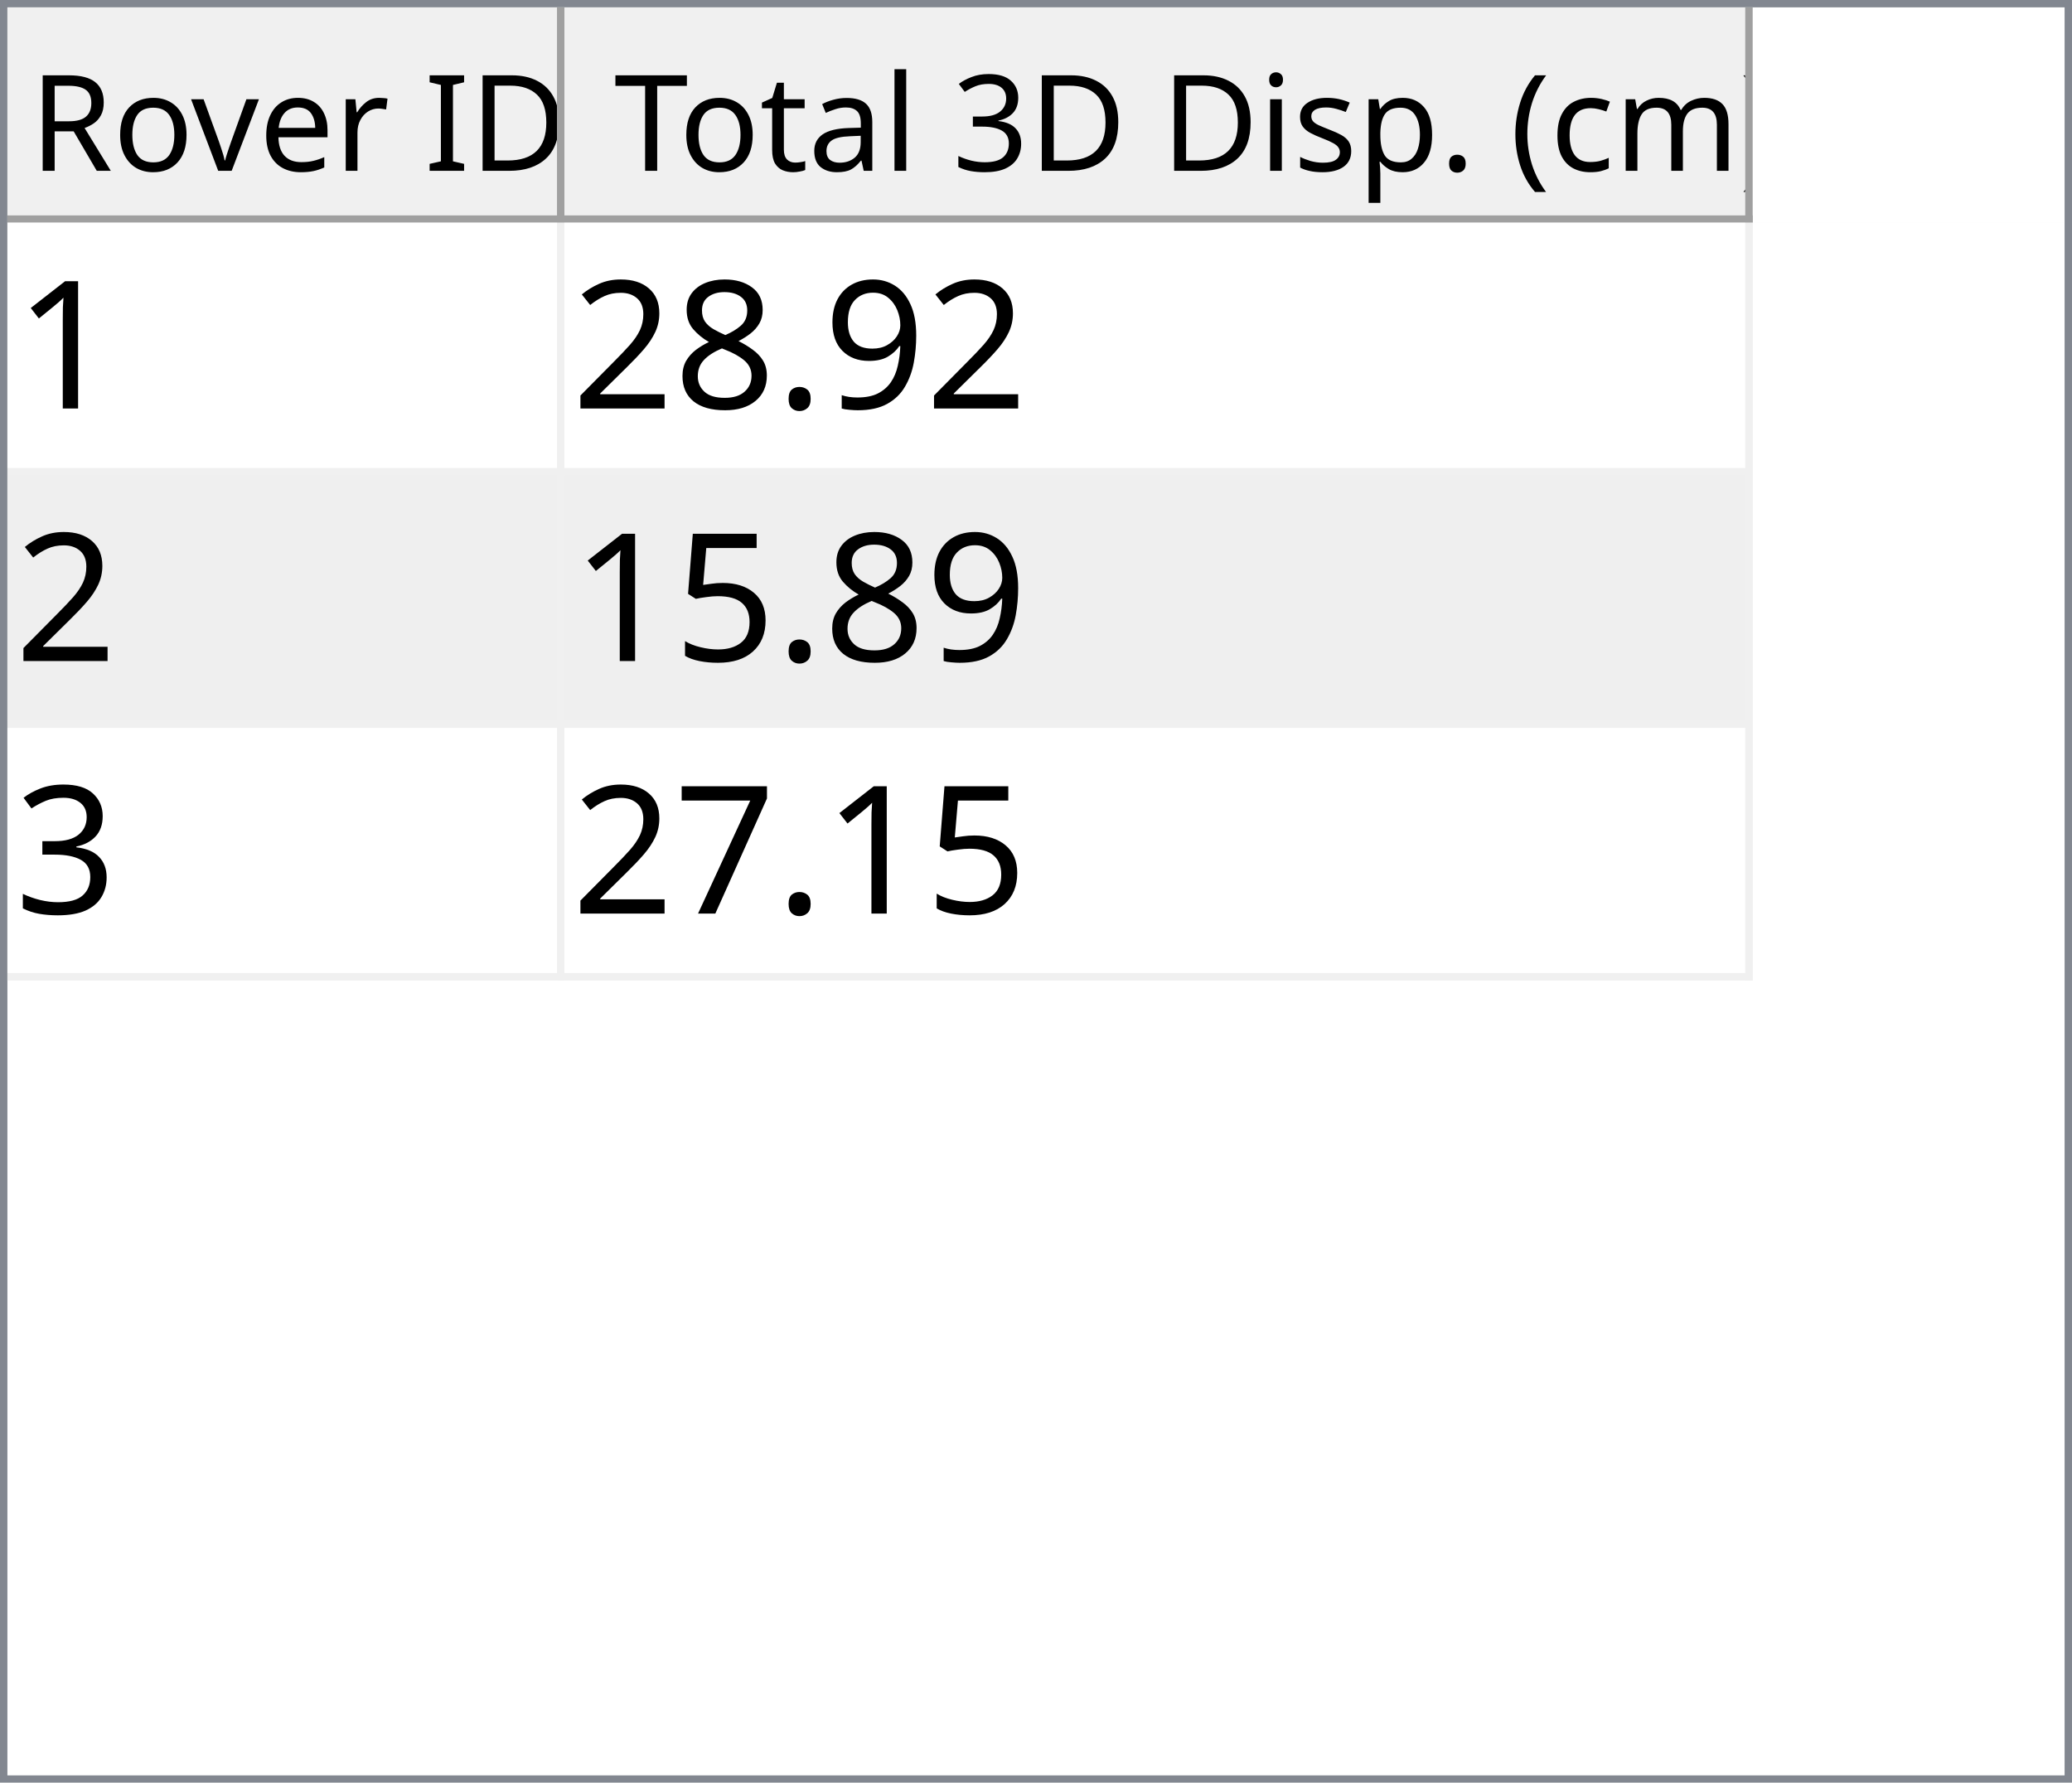
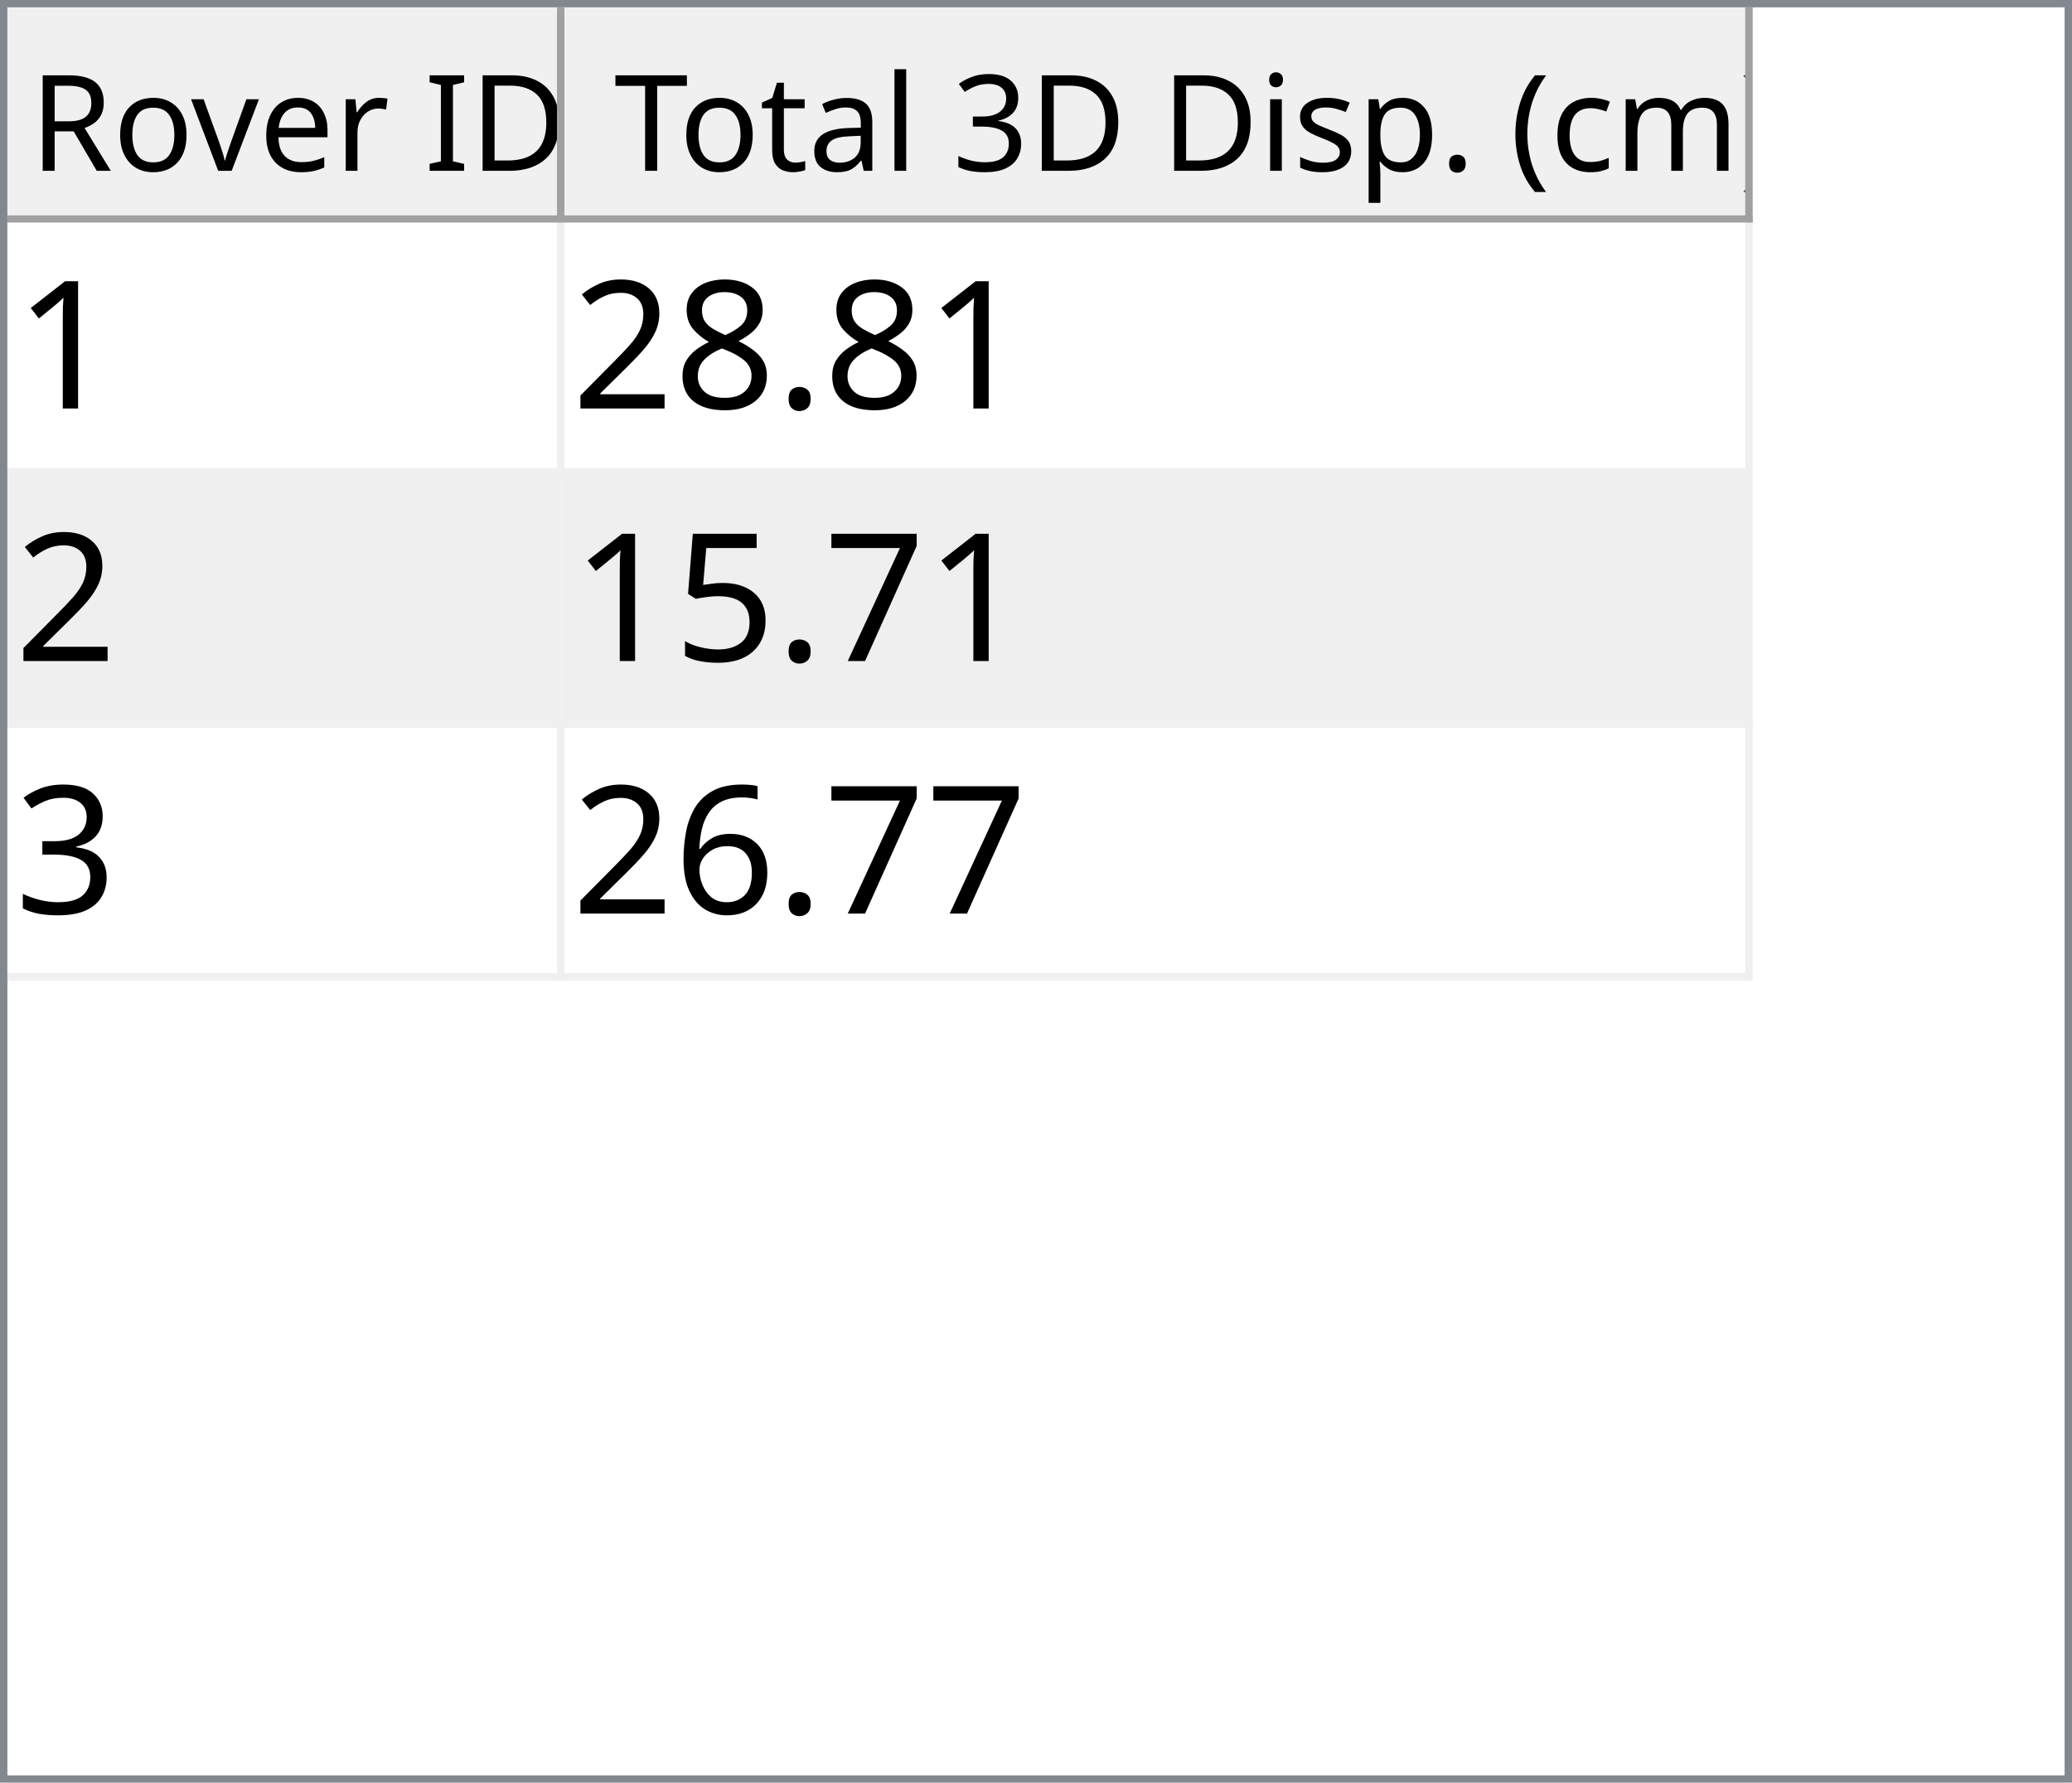
<svg xmlns="http://www.w3.org/2000/svg" style="fill-opacity:1; color-rendering:auto; color-interpolation:auto; text-rendering:auto; stroke:black; stroke-linecap:square; stroke-miterlimit:10; shape-rendering:auto; stroke-opacity:1; fill:black; stroke-dasharray:none; font-weight:normal; stroke-width:1; font-family:'Dialog'; font-style:normal; stroke-linejoin:miter; font-size:12px; stroke-dashoffset:0; image-rendering:auto;" width="279" height="240">
  <defs id="genericDefs" />
  <g>
    <defs id="defs1">
      <clipPath clipPathUnits="userSpaceOnUse" id="clipPath1">
        <path d="M0 0 L279 0 L279 240 L0 240 L0 0 Z" />
      </clipPath>
      <clipPath clipPathUnits="userSpaceOnUse" id="clipPath2">
        <path d="M0 0 L0 240 L279 240 L279 0 Z" />
      </clipPath>
      <clipPath clipPathUnits="userSpaceOnUse" id="clipPath3">
        <path d="M0 0 L0 29 L277 29 L277 0 Z" />
      </clipPath>
      <clipPath clipPathUnits="userSpaceOnUse" id="clipPath4">
        <path d="M0 0 L0 29 L75 29 L75 0 Z" />
      </clipPath>
      <clipPath clipPathUnits="userSpaceOnUse" id="clipPath5">
        <path d="M1 1 L1 28 L74 28 L74 1 Z" />
      </clipPath>
      <clipPath clipPathUnits="userSpaceOnUse" id="clipPath6">
        <path d="M0 0 L0 27 L73 27 L73 0 Z" />
      </clipPath>
      <clipPath clipPathUnits="userSpaceOnUse" id="clipPath7">
        <path d="M-0.5 -0.5 L-0.5 28.5 L74.5 28.5 L74.5 -0.5 Z" />
      </clipPath>
      <clipPath clipPathUnits="userSpaceOnUse" id="clipPath8">
        <path d="M0 0 L0 29 L160 29 L160 0 Z" />
      </clipPath>
      <clipPath clipPathUnits="userSpaceOnUse" id="clipPath9">
        <path d="M1 1 L1 28 L159 28 L159 1 Z" />
      </clipPath>
      <clipPath clipPathUnits="userSpaceOnUse" id="clipPath10">
        <path d="M0 0 L0 27 L158 27 L158 0 Z" />
      </clipPath>
      <clipPath clipPathUnits="userSpaceOnUse" id="clipPath11">
        <path d="M-0.5 -0.5 L-0.5 28.5 L159.5 28.5 L159.5 -0.5 Z" />
      </clipPath>
      <clipPath clipPathUnits="userSpaceOnUse" id="clipPath12">
        <path d="M0 0 L0 209 L277 209 L277 0 Z" />
      </clipPath>
      <clipPath clipPathUnits="userSpaceOnUse" id="clipPath13">
        <path d="M0 0 L0 102 L235 102 L235 0 Z" />
      </clipPath>
      <clipPath clipPathUnits="userSpaceOnUse" id="clipPath14">
        <path d="M-0.5 -0.5 L-0.5 101.5 L234.5 101.5 L234.5 -0.5 Z" />
      </clipPath>
      <clipPath clipPathUnits="userSpaceOnUse" id="clipPath15">
        <path d="M0 0 L0 33 L74 33 L74 0 Z" />
      </clipPath>
      <clipPath clipPathUnits="userSpaceOnUse" id="clipPath16">
        <path d="M0 0 L0 33 L159 33 L159 0 Z" />
      </clipPath>
      <font horiz-adv-x="64.551" id="font1">
        <font-face ascent="107.91" descent="25.098" units-per-em="100" style="font-style:normal; font-family:Segoe UI; font-weight:normal;" />
        <missing-glyph horiz-adv-x="64.551" d="M8.109 0 L8.109 68.266 L56.453 68.266 L56.453 0 L8.109 0 ZM15.328 7.234 L49.219 7.234 L49.219 61.031 L15.328 61.031 L15.328 7.234 Z" />
        <glyph unicode="D" horiz-adv-x="70.117" d="M9.188 0 L9.188 70.016 L28.516 70.016 Q65.531 70.016 65.531 35.891 Q65.531 19.672 55.25 9.836 Q44.969 0 27.734 0 L9.188 0 ZM17.391 62.594 L17.391 7.422 L27.828 7.422 Q41.609 7.422 49.273 14.797 Q56.938 22.172 56.938 35.688 Q56.938 62.594 28.328 62.594 L17.391 62.594 Z" />
        <glyph unicode="I" horiz-adv-x="26.611" d="M17.391 0 L9.188 0 L9.188 70.016 L17.391 70.016 L17.391 0 Z" />
        <glyph unicode=" " horiz-adv-x="27.393" d="" />
        <glyph unicode="r" horiz-adv-x="34.766" d="M34.188 41.891 Q32.078 43.5 28.125 43.5 Q23 43.5 19.555 38.672 Q16.109 33.844 16.109 25.484 L16.109 0 L8.109 0 L8.109 50 L16.109 50 L16.109 39.703 L16.312 39.703 Q18.016 44.969 21.531 47.922 Q25.047 50.875 29.391 50.875 Q32.516 50.875 34.188 50.203 L34.188 41.891 Z" />
        <glyph unicode="e" horiz-adv-x="52.295" d="M48.297 23 L12.984 23 Q13.188 14.656 17.484 10.109 Q21.781 5.562 29.297 5.562 Q37.75 5.562 44.828 11.141 L44.828 3.609 Q38.234 -1.172 27.391 -1.172 Q16.797 -1.172 10.742 5.641 Q4.688 12.453 4.688 24.812 Q4.688 36.469 11.305 43.82 Q17.922 51.172 27.734 51.172 Q37.547 51.172 42.922 44.828 Q48.297 38.484 48.297 27.203 L48.297 23 ZM40.094 29.781 Q40.047 36.719 36.75 40.578 Q33.453 44.438 27.594 44.438 Q21.922 44.438 17.969 40.383 Q14.016 36.328 13.094 29.781 L40.094 29.781 Z" />
        <glyph unicode="v" horiz-adv-x="47.9" d="M47.406 50 L27.484 0 L19.625 0 L0.688 50 L9.469 50 L22.172 13.672 Q23.578 9.672 23.922 6.688 L24.125 6.688 Q24.609 10.453 25.688 13.484 L38.969 50 L47.406 50 Z" />
        <glyph unicode="o" horiz-adv-x="58.594" d="M29 -1.172 Q17.922 -1.172 11.305 5.836 Q4.688 12.844 4.688 24.422 Q4.688 37.016 11.57 44.094 Q18.453 51.172 30.172 51.172 Q41.359 51.172 47.633 44.289 Q53.906 37.406 53.906 25.203 Q53.906 13.234 47.141 6.031 Q40.375 -1.172 29 -1.172 ZM29.594 44.438 Q21.875 44.438 17.383 39.188 Q12.891 33.938 12.891 24.703 Q12.891 15.828 17.43 10.695 Q21.969 5.562 29.594 5.562 Q37.359 5.562 41.531 10.594 Q45.703 15.625 45.703 24.906 Q45.703 34.281 41.531 39.359 Q37.359 44.438 29.594 44.438 Z" />
        <glyph unicode="R" horiz-adv-x="59.814" d="M59.375 0 L49.609 0 L37.891 19.625 Q36.281 22.359 34.766 24.289 Q33.25 26.219 31.664 27.438 Q30.078 28.656 28.25 29.219 Q26.422 29.781 24.125 29.781 L17.391 29.781 L17.391 0 L9.188 0 L9.188 70.016 L30.078 70.016 Q34.672 70.016 38.555 68.867 Q42.438 67.719 45.289 65.375 Q48.141 63.031 49.758 59.547 Q51.375 56.062 51.375 51.375 Q51.375 47.703 50.273 44.656 Q49.172 41.609 47.148 39.211 Q45.125 36.812 42.266 35.133 Q39.406 33.453 35.844 32.516 L35.844 32.328 Q37.594 31.547 38.891 30.547 Q40.188 29.547 41.359 28.18 Q42.531 26.812 43.68 25.078 Q44.828 23.344 46.234 21.047 L59.375 0 ZM17.391 62.594 L17.391 37.203 L28.516 37.203 Q31.594 37.203 34.203 38.133 Q36.812 39.062 38.719 40.797 Q40.625 42.531 41.703 45.047 Q42.781 47.562 42.781 50.688 Q42.781 56.297 39.141 59.445 Q35.5 62.594 28.609 62.594 L17.391 62.594 Z" />
        <glyph unicode=")" horiz-adv-x="30.176" d="M8.297 -15.922 L1.172 -15.922 Q16.406 2.344 16.406 26.812 Q16.406 51.469 1.078 70.016 L8.297 70.016 Q23.531 52.156 23.531 26.703 Q23.531 1.375 8.297 -15.922 Z" />
        <glyph unicode="m" horiz-adv-x="86.133" d="M79.109 0 L71.094 0 L71.094 28.719 Q71.094 37.016 68.531 40.727 Q65.969 44.438 59.906 44.438 Q54.781 44.438 51.195 39.75 Q47.609 35.062 47.609 28.516 L47.609 0 L39.594 0 L39.594 29.688 Q39.594 44.438 28.219 44.438 Q22.953 44.438 19.531 40.016 Q16.109 35.594 16.109 28.516 L16.109 0 L8.109 0 L8.109 50 L16.109 50 L16.109 42.094 L16.312 42.094 Q21.625 51.172 31.844 51.172 Q36.969 51.172 40.773 48.312 Q44.578 45.453 46 40.828 Q51.562 51.172 62.594 51.172 Q79.109 51.172 79.109 30.812 L79.109 0 Z" />
        <glyph unicode="c" horiz-adv-x="46.191" d="M42.188 2.297 Q36.422 -1.172 28.516 -1.172 Q17.828 -1.172 11.258 5.789 Q4.688 12.75 4.688 23.828 Q4.688 36.188 11.766 43.68 Q18.844 51.172 30.672 51.172 Q37.25 51.172 42.281 48.734 L42.281 40.531 Q36.719 44.438 30.375 44.438 Q22.703 44.438 17.797 38.945 Q12.891 33.453 12.891 24.516 Q12.891 15.719 17.508 10.641 Q22.125 5.562 29.891 5.562 Q36.422 5.562 42.188 9.906 L42.188 2.297 Z" />
        <glyph unicode="(" horiz-adv-x="30.176" d="M29.109 -15.922 L21.969 -15.922 Q6.844 1.375 6.844 26.703 Q6.844 52.156 21.969 70.016 L29.203 70.016 Q13.875 51.469 13.875 26.812 Q13.875 2.344 29.109 -15.922 Z" />
        <glyph unicode="." horiz-adv-x="21.68" d="M10.891 -1.078 Q8.641 -1.078 7.055 0.539 Q5.469 2.156 5.469 4.391 Q5.469 6.641 7.055 8.273 Q8.641 9.906 10.891 9.906 Q13.188 9.906 14.797 8.273 Q16.406 6.641 16.406 4.391 Q16.406 2.156 14.797 0.539 Q13.188 -1.078 10.891 -1.078 Z" />
        <glyph unicode="p" horiz-adv-x="58.789" d="M16.312 7.234 L16.109 7.234 L16.109 -23 L8.109 -23 L8.109 50 L16.109 50 L16.109 41.219 L16.312 41.219 Q22.219 51.172 33.594 51.172 Q43.266 51.172 48.688 44.461 Q54.109 37.75 54.109 26.469 Q54.109 13.922 48 6.375 Q41.891 -1.172 31.297 -1.172 Q21.578 -1.172 16.312 7.234 ZM16.109 27.391 L16.109 20.406 Q16.109 14.203 20.141 9.883 Q24.172 5.562 30.375 5.562 Q37.641 5.562 41.773 11.133 Q45.906 16.703 45.906 26.609 Q45.906 34.969 42.047 39.703 Q38.188 44.438 31.594 44.438 Q24.609 44.438 20.359 39.578 Q16.109 34.719 16.109 27.391 Z" />
        <glyph unicode="s" horiz-adv-x="42.432" d="M5.078 1.812 L5.078 10.406 Q11.625 5.562 19.484 5.562 Q30.031 5.562 30.031 12.594 Q30.031 14.594 29.125 15.992 Q28.219 17.391 26.68 18.461 Q25.141 19.531 23.07 20.383 Q21 21.234 18.609 22.172 Q15.281 23.484 12.766 24.828 Q10.25 26.172 8.57 27.859 Q6.891 29.547 6.031 31.695 Q5.172 33.844 5.172 36.719 Q5.172 40.234 6.789 42.945 Q8.406 45.656 11.086 47.484 Q13.766 49.312 17.211 50.242 Q20.656 51.172 24.312 51.172 Q30.812 51.172 35.938 48.922 L35.938 40.828 Q30.422 44.438 23.25 44.438 Q21 44.438 19.195 43.922 Q17.391 43.406 16.094 42.477 Q14.797 41.547 14.086 40.258 Q13.375 38.969 13.375 37.406 Q13.375 35.453 14.086 34.133 Q14.797 32.812 16.164 31.789 Q17.531 30.766 19.484 29.938 Q21.438 29.109 23.922 28.125 Q27.25 26.859 29.883 25.516 Q32.516 24.172 34.375 22.484 Q36.234 20.797 37.234 18.602 Q38.234 16.406 38.234 13.375 Q38.234 9.672 36.602 6.938 Q34.969 4.203 32.234 2.398 Q29.5 0.594 25.93 -0.289 Q22.359 -1.172 18.453 -1.172 Q10.75 -1.172 5.078 1.812 Z" />
        <glyph unicode="i" horiz-adv-x="24.219" d="M12.203 62.703 Q10.062 62.703 8.547 64.164 Q7.031 65.625 7.031 67.875 Q7.031 70.125 8.547 71.609 Q10.062 73.094 12.203 73.094 Q14.406 73.094 15.945 71.609 Q17.484 70.125 17.484 67.875 Q17.484 65.719 15.945 64.211 Q14.406 62.703 12.203 62.703 ZM16.109 0 L8.109 0 L8.109 50 L16.109 50 L16.109 0 Z" />
        <glyph unicode="3" horiz-adv-x="53.906" d="M46.531 19.828 Q46.531 15.094 44.75 11.211 Q42.969 7.328 39.719 4.57 Q36.469 1.812 31.93 0.297 Q27.391 -1.219 21.922 -1.219 Q11.922 -1.219 6 2.594 L6 11.188 Q13.094 5.609 22.219 5.609 Q25.875 5.609 28.828 6.539 Q31.781 7.469 33.906 9.227 Q36.031 10.984 37.18 13.477 Q38.328 15.969 38.328 19.094 Q38.328 32.812 18.797 32.812 L12.984 32.812 L12.984 39.594 L18.5 39.594 Q35.797 39.594 35.797 52.484 Q35.797 64.406 22.609 64.406 Q15.188 64.406 8.688 59.422 L8.688 67.188 Q15.375 71.188 24.609 71.188 Q29 71.188 32.57 69.969 Q36.141 68.75 38.68 66.555 Q41.219 64.359 42.609 61.281 Q44 58.203 44 54.5 Q44 40.672 30.031 36.719 L30.031 36.531 Q33.594 36.141 36.625 34.797 Q39.656 33.453 41.852 31.305 Q44.047 29.156 45.289 26.25 Q46.531 23.344 46.531 19.828 Z" />
        <glyph unicode="l" horiz-adv-x="24.219" d="M16.109 0 L8.109 0 L8.109 74.031 L16.109 74.031 L16.109 0 Z" />
        <glyph unicode="a" horiz-adv-x="50.879" d="M43.891 0 L35.891 0 L35.891 7.812 L35.688 7.812 Q30.469 -1.172 20.312 -1.172 Q12.844 -1.172 8.617 2.781 Q4.391 6.734 4.391 13.281 Q4.391 27.297 20.906 29.594 L35.891 31.688 Q35.891 44.438 25.594 44.438 Q16.547 44.438 9.281 38.281 L9.281 46.484 Q16.656 51.172 26.266 51.172 Q43.891 51.172 43.891 32.516 L43.891 0 ZM35.891 25.297 L23.828 23.641 Q18.266 22.859 15.43 20.875 Q12.594 18.891 12.594 13.875 Q12.594 10.203 15.211 7.883 Q17.828 5.562 22.172 5.562 Q28.125 5.562 32.008 9.742 Q35.891 13.922 35.891 20.312 L35.891 25.297 Z" />
        <glyph unicode="t" horiz-adv-x="33.887" d="M31.297 0.484 Q28.469 -1.078 23.828 -1.078 Q10.688 -1.078 10.688 13.578 L10.688 43.172 L2.094 43.172 L2.094 50 L10.688 50 L10.688 62.203 L18.703 64.797 L18.703 50 L31.297 50 L31.297 43.172 L18.703 43.172 L18.703 14.984 Q18.703 9.969 20.414 7.82 Q22.125 5.672 26.078 5.672 Q29.109 5.672 31.297 7.328 L31.297 0.484 Z" />
        <glyph unicode="T" horiz-adv-x="52.393" d="M50.594 62.594 L30.375 62.594 L30.375 0 L22.172 0 L22.172 62.594 L2 62.594 L2 70.016 L50.594 70.016 L50.594 62.594 Z" />
      </font>
      <font horiz-adv-x="75.0" id="font2">
        <font-face ascent="100.537" descent="21.973" units-per-em="100" style="font-style:normal; font-family:sans-serif; font-weight:normal;" />
        <missing-glyph horiz-adv-x="75.0" d="M12.5 0 L12.5 62.5 L62.5 62.5 L62.5 0 L12.5 0 ZM14.062 1.562 L60.938 1.562 L60.938 60.938 L14.062 60.938 L14.062 1.562 Z" />
        <glyph unicode="1" horiz-adv-x="55.615" d="M37.25 0 L28.469 0 L28.469 56 Q25.297 52.984 20.141 49.953 Q14.984 46.922 10.891 45.406 L10.891 53.906 Q18.266 57.375 23.781 62.305 Q29.297 67.234 31.594 71.875 L37.25 71.875 L37.25 0 Z" />
-         <glyph unicode="9" horiz-adv-x="55.615" d="M5.469 16.547 L13.922 17.328 Q14.984 11.375 18.016 8.688 Q21.047 6 25.781 6 Q29.828 6 32.883 7.859 Q35.938 9.719 37.891 12.82 Q39.844 15.922 41.164 21.195 Q42.484 26.469 42.484 31.938 Q42.484 32.516 42.438 33.688 Q39.797 29.5 35.234 26.883 Q30.672 24.266 25.344 24.266 Q16.453 24.266 10.305 30.711 Q4.156 37.156 4.156 47.703 Q4.156 58.594 10.578 65.234 Q17 71.875 26.656 71.875 Q33.641 71.875 39.43 68.117 Q45.219 64.359 48.219 57.398 Q51.219 50.438 51.219 37.25 Q51.219 23.531 48.242 15.406 Q45.266 7.281 39.383 3.031 Q33.5 -1.219 25.594 -1.219 Q17.188 -1.219 11.867 3.445 Q6.547 8.109 5.469 16.547 ZM41.453 48.141 Q41.453 55.719 37.43 60.156 Q33.406 64.594 27.734 64.594 Q21.875 64.594 17.531 59.812 Q13.188 55.031 13.188 47.406 Q13.188 40.578 17.312 36.305 Q21.438 32.031 27.484 32.031 Q33.594 32.031 37.523 36.305 Q41.453 40.578 41.453 48.141 Z" />
        <glyph unicode="." horiz-adv-x="27.783" d="M9.078 0 L9.078 10.016 L19.094 10.016 L19.094 0 L9.078 0 Z" />
        <glyph unicode="8" horiz-adv-x="55.615" d="M17.672 38.812 Q12.203 40.828 9.57 44.539 Q6.938 48.25 6.938 53.422 Q6.938 61.234 12.555 66.555 Q18.172 71.875 27.484 71.875 Q36.859 71.875 42.578 66.43 Q48.297 60.984 48.297 53.172 Q48.297 48.188 45.68 44.508 Q43.062 40.828 37.75 38.812 Q44.344 36.672 47.781 31.883 Q51.219 27.094 51.219 20.453 Q51.219 11.281 44.727 5.031 Q38.234 -1.219 27.641 -1.219 Q17.047 -1.219 10.547 5.055 Q4.047 11.328 4.047 20.703 Q4.047 27.688 7.594 32.398 Q11.141 37.109 17.672 38.812 ZM15.922 53.719 Q15.922 48.641 19.195 45.414 Q22.469 42.188 27.688 42.188 Q32.766 42.188 36.016 45.383 Q39.266 48.578 39.266 53.219 Q39.266 58.062 35.914 61.359 Q32.562 64.656 27.594 64.656 Q22.562 64.656 19.242 61.43 Q15.922 58.203 15.922 53.719 ZM13.094 20.656 Q13.094 16.891 14.875 13.375 Q16.656 9.859 20.172 7.93 Q23.688 6 27.734 6 Q34.031 6 38.133 10.055 Q42.234 14.109 42.234 20.359 Q42.234 26.703 38.016 30.859 Q33.797 35.016 27.438 35.016 Q21.234 35.016 17.164 30.914 Q13.094 26.812 13.094 20.656 Z" />
        <glyph unicode="2" horiz-adv-x="55.615" d="M50.344 8.453 L50.344 0 L3.031 0 Q2.938 3.172 4.047 6.109 Q5.859 10.938 9.836 15.625 Q13.812 20.312 21.344 26.469 Q33.016 36.031 37.117 41.625 Q41.219 47.219 41.219 52.203 Q41.219 57.422 37.477 61.008 Q33.734 64.594 27.734 64.594 Q21.391 64.594 17.578 60.789 Q13.766 56.984 13.719 50.25 L4.688 51.172 Q5.609 61.281 11.664 66.578 Q17.719 71.875 27.938 71.875 Q38.234 71.875 44.242 66.164 Q50.25 60.453 50.25 52 Q50.25 47.703 48.492 43.555 Q46.734 39.406 42.656 34.812 Q38.578 30.219 29.109 22.219 Q21.188 15.578 18.945 13.211 Q16.703 10.844 15.234 8.453 L50.344 8.453 Z" />
+         <glyph unicode="7" horiz-adv-x="55.615" d="M4.734 62.203 L4.734 70.656 L51.078 70.656 L51.078 63.812 Q44.234 56.547 37.523 44.484 Q30.812 32.422 27.156 19.672 Q24.516 10.688 23.781 0 L14.75 0 Q14.891 8.453 18.062 20.414 Q21.234 32.375 27.172 43.484 Q33.109 54.594 39.797 62.203 L4.734 62.203 Z" />
        <glyph unicode="5" horiz-adv-x="55.615" d="M4.156 18.75 L13.375 19.531 Q14.406 12.797 18.141 9.398 Q21.875 6 27.156 6 Q33.5 6 37.891 10.789 Q42.281 15.578 42.281 23.484 Q42.281 31 38.062 35.352 Q33.844 39.703 27 39.703 Q22.75 39.703 19.336 37.773 Q15.922 35.844 13.969 32.766 L5.719 33.844 L12.641 70.609 L48.25 70.609 L48.25 62.203 L19.672 62.203 L15.828 42.969 Q22.266 47.469 29.344 47.469 Q38.719 47.469 45.164 40.969 Q51.609 34.469 51.609 24.266 Q51.609 14.547 45.953 7.469 Q39.062 -1.219 27.156 -1.219 Q17.391 -1.219 11.211 4.25 Q5.031 9.719 4.156 18.75 Z" />
        <glyph unicode="3" horiz-adv-x="55.615" d="M4.203 18.891 L12.984 20.062 Q14.5 12.594 18.141 9.297 Q21.781 6 27 6 Q33.203 6 37.477 10.297 Q41.75 14.594 41.75 20.953 Q41.75 27 37.797 30.93 Q33.844 34.859 27.734 34.859 Q25.25 34.859 21.531 33.891 L22.516 41.609 Q23.391 41.5 23.922 41.5 Q29.547 41.5 34.039 44.43 Q38.531 47.359 38.531 53.469 Q38.531 58.297 35.258 61.477 Q31.984 64.656 26.812 64.656 Q21.688 64.656 18.266 61.43 Q14.844 58.203 13.875 51.766 L5.078 53.328 Q6.688 62.156 12.398 67.016 Q18.109 71.875 26.609 71.875 Q32.469 71.875 37.398 69.359 Q42.328 66.844 44.945 62.5 Q47.562 58.156 47.562 53.266 Q47.562 48.641 45.07 44.828 Q42.578 41.016 37.703 38.766 Q44.047 37.312 47.562 32.695 Q51.078 28.078 51.078 21.141 Q51.078 11.766 44.242 5.25 Q37.406 -1.266 26.953 -1.266 Q17.531 -1.266 11.305 4.352 Q5.078 9.969 4.203 18.891 Z" />
-         <glyph unicode="7" horiz-adv-x="55.615" d="M4.734 62.203 L4.734 70.656 L51.078 70.656 L51.078 63.812 Q44.234 56.547 37.523 44.484 Q30.812 32.422 27.156 19.672 Q24.516 10.688 23.781 0 L14.75 0 Q14.891 8.453 18.062 20.414 Q21.234 32.375 27.172 43.484 Q33.109 54.594 39.797 62.203 L4.734 62.203 Z" />
+         <glyph unicode="6" horiz-adv-x="55.615" d="M49.75 54.047 L41.016 53.375 Q39.844 58.547 37.703 60.891 Q34.125 64.656 28.906 64.656 Q24.703 64.656 21.531 62.312 Q17.391 59.281 14.992 53.469 Q12.594 47.656 12.5 36.922 Q15.672 41.75 20.266 44.094 Q24.859 46.438 29.891 46.438 Q38.672 46.438 44.852 39.969 Q51.031 33.5 51.031 23.25 Q51.031 16.5 48.125 10.719 Q45.219 4.938 40.141 1.859 Q35.062 -1.219 28.609 -1.219 Q17.625 -1.219 10.695 6.859 Q3.766 14.938 3.766 33.5 Q3.766 54.25 11.422 63.672 Q18.109 71.875 29.438 71.875 Q37.891 71.875 43.289 67.141 Q48.688 62.406 49.75 54.047 ZM13.875 23.188 Q13.875 18.656 15.797 14.508 Q17.719 10.359 21.188 8.18 Q24.656 6 28.469 6 Q34.031 6 38.039 10.492 Q42.047 14.984 42.047 22.703 Q42.047 30.125 38.086 34.398 Q34.125 38.672 28.125 38.672 Q22.172 38.672 18.023 34.398 Q13.875 30.125 13.875 23.188 Z" />
      </font>
    </defs>
    <g style="fill:white; stroke:white;">
      <rect x="0" y="0" width="279" style="clip-path:url(#clipPath1); stroke:none;" height="240" />
    </g>
    <g style="fill:white; text-rendering:optimizeSpeed; color-rendering:optimizeSpeed; image-rendering:optimizeSpeed; shape-rendering:crispEdges; stroke:white; color-interpolation:sRGB;">
      <rect x="0" width="279" height="240" y="0" style="stroke:none;" />
      <path style="stroke:none;" d="M0 240 L279 240 L279 0 L0 0 Z" />
    </g>
    <g style="fill:rgb(240,240,240); font-size:18px; font-family:'Segoe UI'; stroke:rgb(240,240,240);">
      <rect x="0" y="0" width="279" style="clip-path:url(#clipPath2); stroke:none;" height="240" />
    </g>
    <g style="fill:rgb(130,135,144); font-size:18px; font-family:'Segoe UI'; stroke:rgb(130,135,144);">
      <path d="M0 0 L279 0 L279 240 L0 240 L0 0 ZM1 1 L278 1 L278 239 L1 239 L1 1 Z" style="fill-rule:evenodd; clip-path:url(#clipPath2); stroke:none;" />
    </g>
    <g style="fill:white; font-size:18px; font-family:'Segoe UI'; stroke:white;" transform="translate(1,1)">
      <rect x="0" y="0" width="277" style="clip-path:url(#clipPath3); stroke:none;" height="29" />
    </g>
    <g style="fill:rgb(240,240,240); font-size:18px; font-family:'Segoe UI'; stroke:rgb(240,240,240);" transform="translate(1,1)">
      <rect x="0" y="0" width="75" style="clip-path:url(#clipPath4); stroke:none;" height="29" />
    </g>
    <g style="font-family:'Segoe UI'; font-size:18px;" transform="translate(2,2)">
      <text x="2" xml:space="preserve" y="21" style="clip-path:url(#clipPath6); stroke:none;">Rover ID</text>
    </g>
    <g transform="translate(1.5,1.5)" style="fill:rgb(160,160,160); font-size:18px; font-family:'Segoe UI'; stroke:rgb(160,160,160); stroke-linejoin:bevel;">
      <line x1="74" x2="74" y1="0" style="fill:none; clip-path:url(#clipPath7);" y2="28" />
    </g>
    <g transform="matrix(1,0,0,1,1,1) translate(0.5,0.5)" style="fill:rgb(160,160,160); font-size:18px; font-family:'Segoe UI'; stroke:rgb(160,160,160); stroke-linejoin:bevel;">
      <line x1="0" x2="74" y1="28" style="fill:none; clip-path:url(#clipPath7);" y2="28" />
    </g>
    <g style="fill:rgb(240,240,240); font-size:18px; font-family:'Segoe UI'; stroke:rgb(240,240,240);" transform="translate(76,1)">
      <rect x="0" y="0" width="160" style="clip-path:url(#clipPath8); stroke:none;" height="29" />
    </g>
    <g style="font-family:'Segoe UI'; font-size:18px;" transform="translate(77,2)">
      <text x="1" xml:space="preserve" y="21" style="clip-path:url(#clipPath10); stroke:none;"> Total 3D Disp. (cm)</text>
    </g>
    <g transform="translate(76.5,1.5)" style="fill:rgb(160,160,160); font-size:18px; font-family:'Segoe UI'; stroke:rgb(160,160,160); stroke-linejoin:bevel;">
      <line x1="159" x2="159" y1="0" style="fill:none; clip-path:url(#clipPath11);" y2="28" />
    </g>
    <g transform="matrix(1,0,0,1,76,1) translate(0.5,0.5)" style="fill:rgb(160,160,160); font-size:18px; font-family:'Segoe UI'; stroke:rgb(160,160,160); stroke-linejoin:bevel;">
      <line x1="0" x2="159" y1="28" style="fill:none; clip-path:url(#clipPath11);" y2="28" />
    </g>
    <g style="fill:white; font-size:18px; font-family:'Segoe UI'; stroke:white;" transform="translate(1,30)">
      <rect x="0" y="0" width="277" style="clip-path:url(#clipPath12); stroke:none;" height="209" />
    </g>
    <g style="fill:rgb(240,240,240); font-size:24px; font-family:sans-serif; stroke:rgb(240,240,240);" transform="translate(1,30)">
      <rect x="0" y="0" width="235" style="clip-path:url(#clipPath13); stroke:none;" height="102" />
      <line transform="translate(0.5,0.5)" x1="0" x2="234" y1="33" style="clip-path:url(#clipPath14); fill:none; stroke-linejoin:bevel;" y2="33" />
    </g>
    <g transform="matrix(1,0,0,1,1,30) translate(0.5,0.5)" style="fill:rgb(240,240,240); font-size:24px; font-family:sans-serif; stroke:rgb(240,240,240); stroke-linejoin:bevel;">
      <line x1="0" x2="234" y1="67" style="fill:none; clip-path:url(#clipPath14);" y2="67" />
    </g>
    <g transform="matrix(1,0,0,1,1,30) translate(0.5,0.5)" style="fill:rgb(240,240,240); font-size:24px; font-family:sans-serif; stroke:rgb(240,240,240); stroke-linejoin:bevel;">
      <line x1="0" x2="234" y1="101" style="fill:none; clip-path:url(#clipPath14);" y2="101" />
    </g>
    <g transform="matrix(1,0,0,1,1,30) translate(0.5,0.5)" style="fill:rgb(240,240,240); font-size:24px; font-family:sans-serif; stroke:rgb(240,240,240); stroke-linejoin:bevel;">
      <line x1="74" x2="74" y1="0" style="fill:none; clip-path:url(#clipPath14);" y2="101" />
    </g>
    <g transform="matrix(1,0,0,1,1,30) translate(0.5,0.5)" style="fill:rgb(240,240,240); font-size:24px; font-family:sans-serif; stroke:rgb(240,240,240); stroke-linejoin:bevel;">
      <line x1="234" x2="234" y1="0" style="fill:none; clip-path:url(#clipPath14);" y2="101" />
    </g>
    <g style="fill:white; font-size:24px; font-family:sans-serif; stroke:white;" transform="matrix(1,0,0,1,1,30)">
      <rect x="0" y="0" width="74" style="clip-path:url(#clipPath15); stroke:none;" height="33" />
      <text x="1" y="25" style="fill:black; clip-path:url(#clipPath15); stroke:none;" xml:space="preserve">1</text>
    </g>
    <g style="fill:white; font-size:24px; font-family:sans-serif; stroke:white;" transform="matrix(1,0,0,1,1,30) translate(75,0)">
      <rect x="0" y="0" width="159" style="clip-path:url(#clipPath16); stroke:none;" height="33" />
-       <text x="1" y="25" style="fill:black; clip-path:url(#clipPath16); stroke:none;" xml:space="preserve">28.92</text>
+       <text x="1" y="25" style="fill:black; clip-path:url(#clipPath16); stroke:none;" xml:space="preserve">28.81</text>
    </g>
    <g style="fill:rgb(239,239,239); font-size:24px; font-family:sans-serif; stroke:rgb(239,239,239);" transform="matrix(1,0,0,1,1,30) translate(0,34)">
      <rect x="0" y="0" width="74" style="clip-path:url(#clipPath15); stroke:none;" height="33" />
      <text x="1" y="25" style="fill:black; clip-path:url(#clipPath15); stroke:none;" xml:space="preserve">2</text>
    </g>
    <g style="fill:rgb(239,239,239); font-size:24px; font-family:sans-serif; stroke:rgb(239,239,239);" transform="matrix(1,0,0,1,1,30) translate(75,34)">
      <rect x="0" y="0" width="159" style="clip-path:url(#clipPath16); stroke:none;" height="33" />
-       <text x="1" y="25" style="fill:black; clip-path:url(#clipPath16); stroke:none;" xml:space="preserve">15.89</text>
+       <text x="1" y="25" style="fill:black; clip-path:url(#clipPath16); stroke:none;" xml:space="preserve">15.71</text>
    </g>
    <g style="fill:white; font-size:24px; font-family:sans-serif; stroke:white;" transform="matrix(1,0,0,1,1,30) translate(0,68)">
      <rect x="0" y="0" width="74" style="clip-path:url(#clipPath15); stroke:none;" height="33" />
      <text x="1" y="25" style="fill:black; clip-path:url(#clipPath15); stroke:none;" xml:space="preserve">3</text>
    </g>
    <g style="fill:white; font-size:24px; font-family:sans-serif; stroke:white;" transform="matrix(1,0,0,1,1,30) translate(75,68)">
      <rect x="0" y="0" width="159" style="clip-path:url(#clipPath16); stroke:none;" height="33" />
-       <text x="1" y="25" style="fill:black; clip-path:url(#clipPath16); stroke:none;" xml:space="preserve">27.15</text>
+       <text x="1" y="25" style="fill:black; clip-path:url(#clipPath16); stroke:none;" xml:space="preserve">26.77</text>
    </g>
  </g>
</svg>
